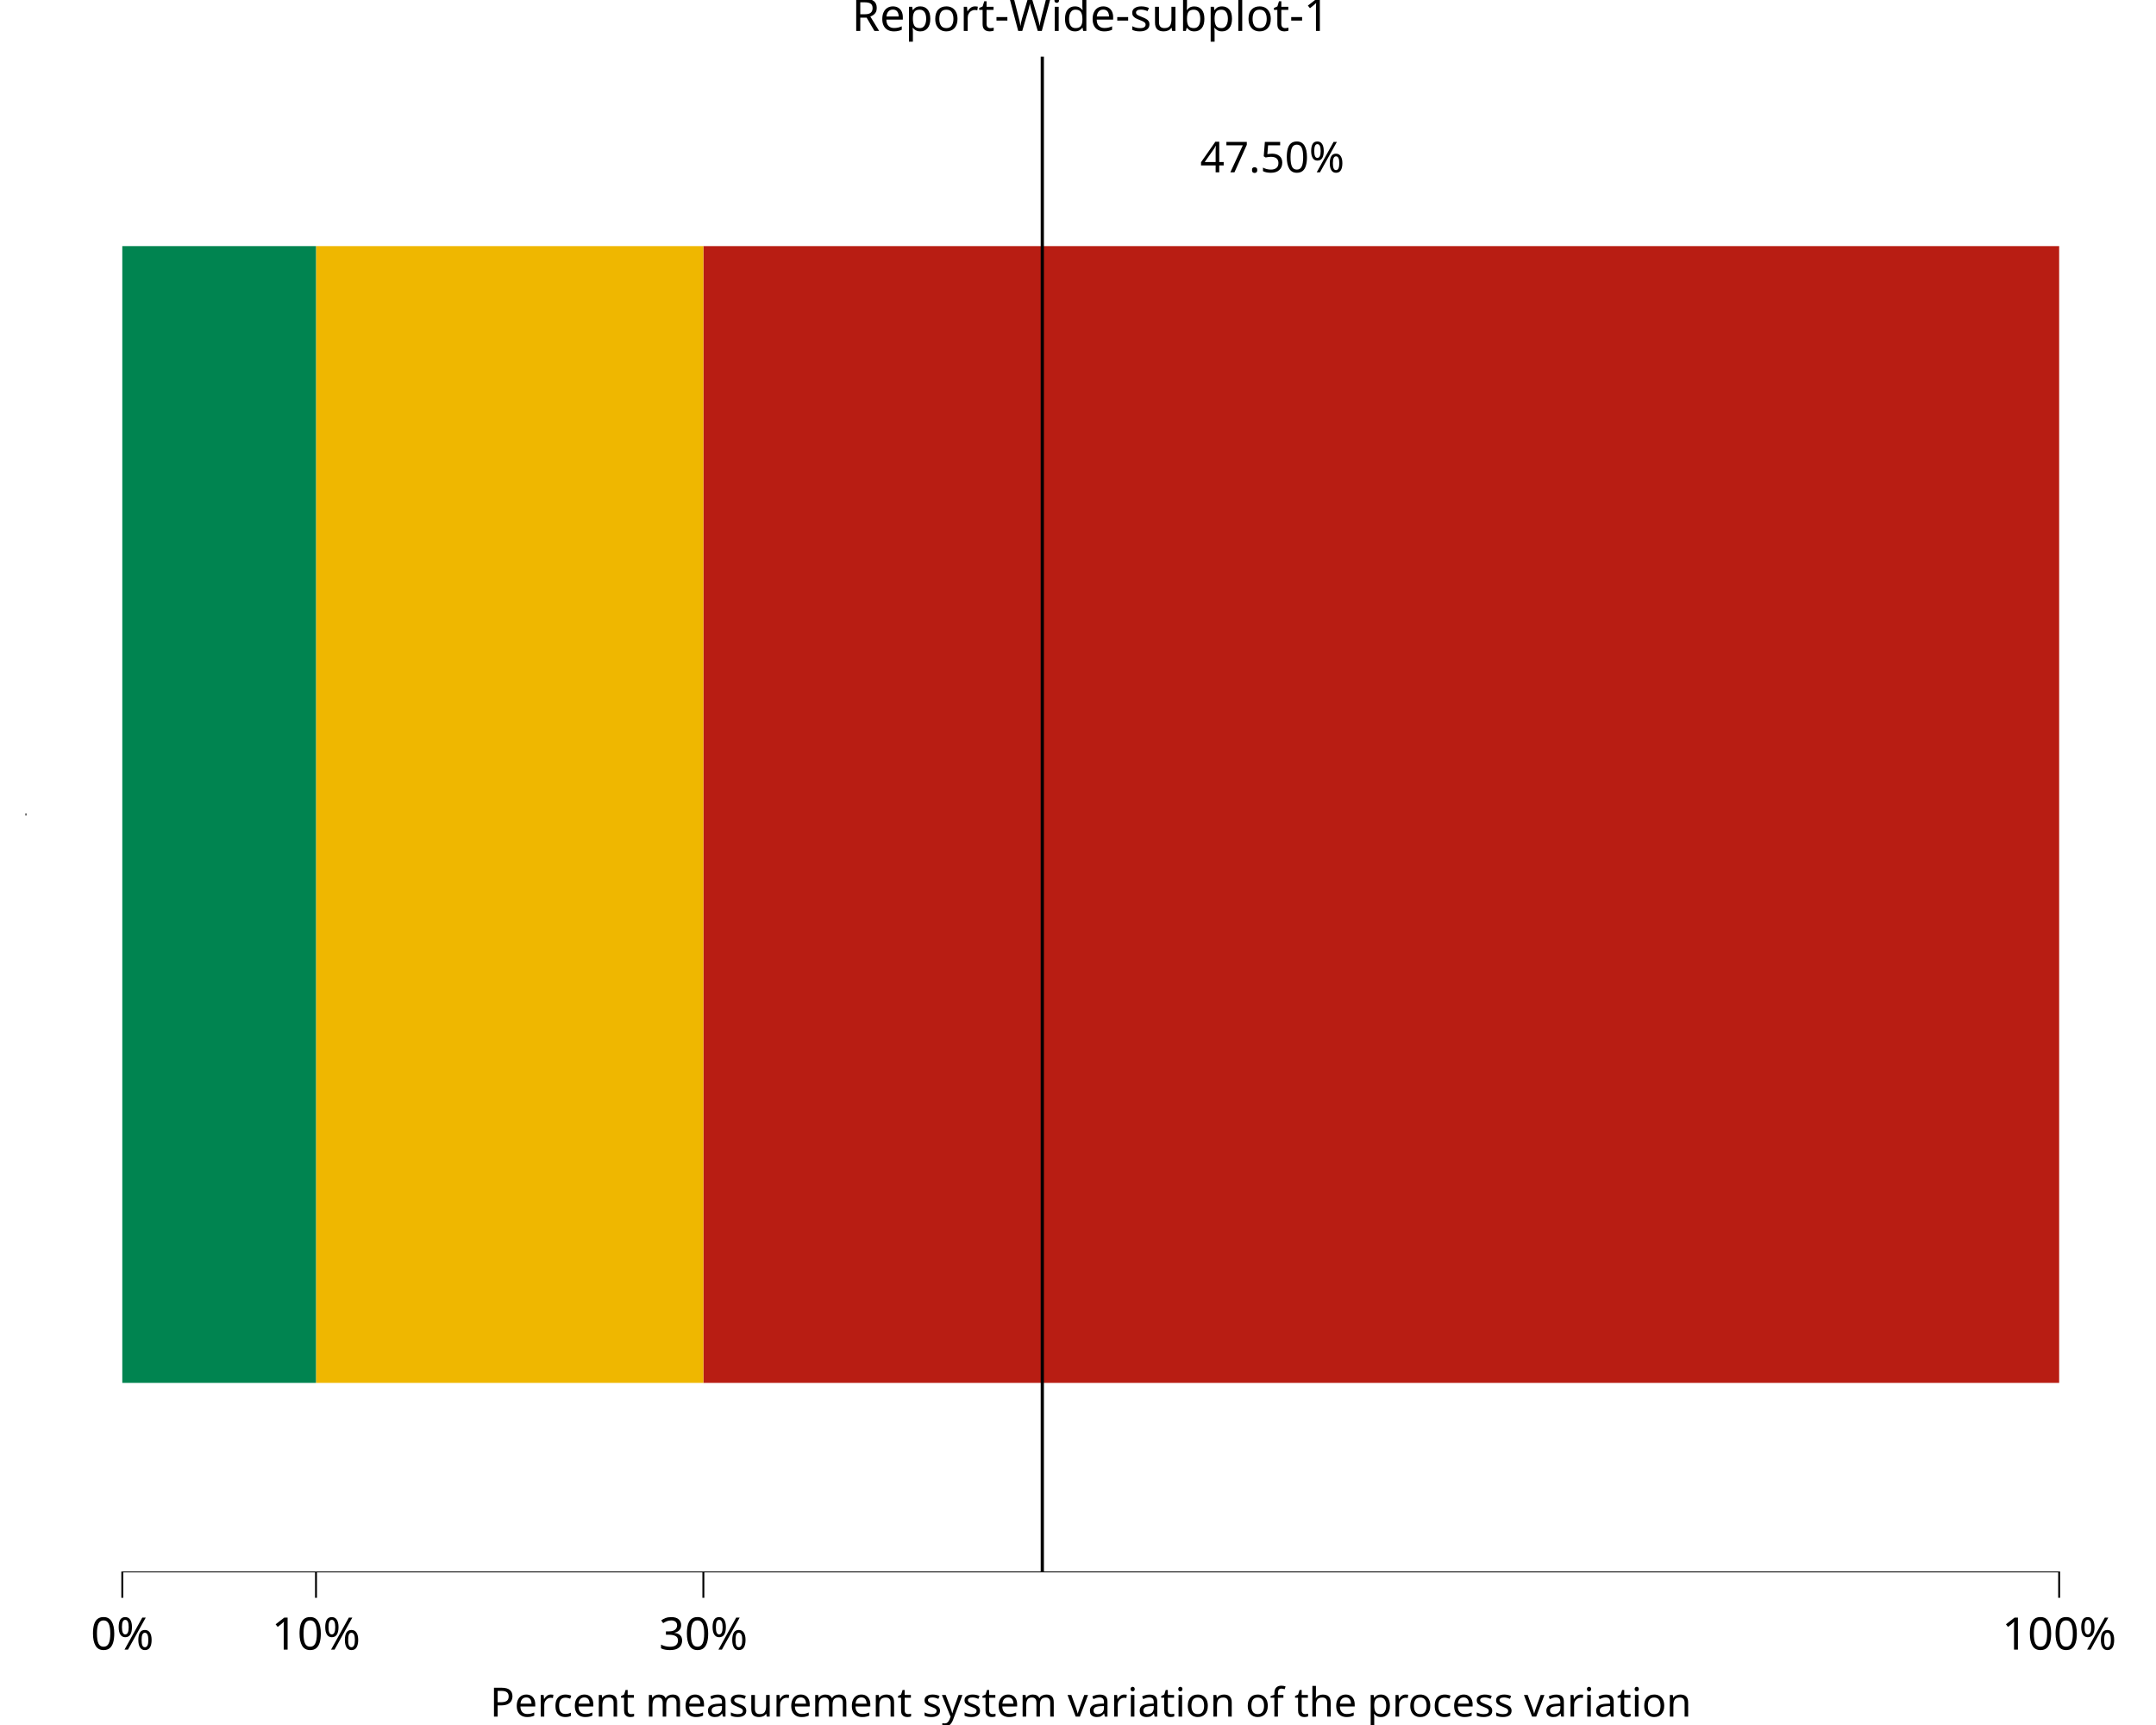
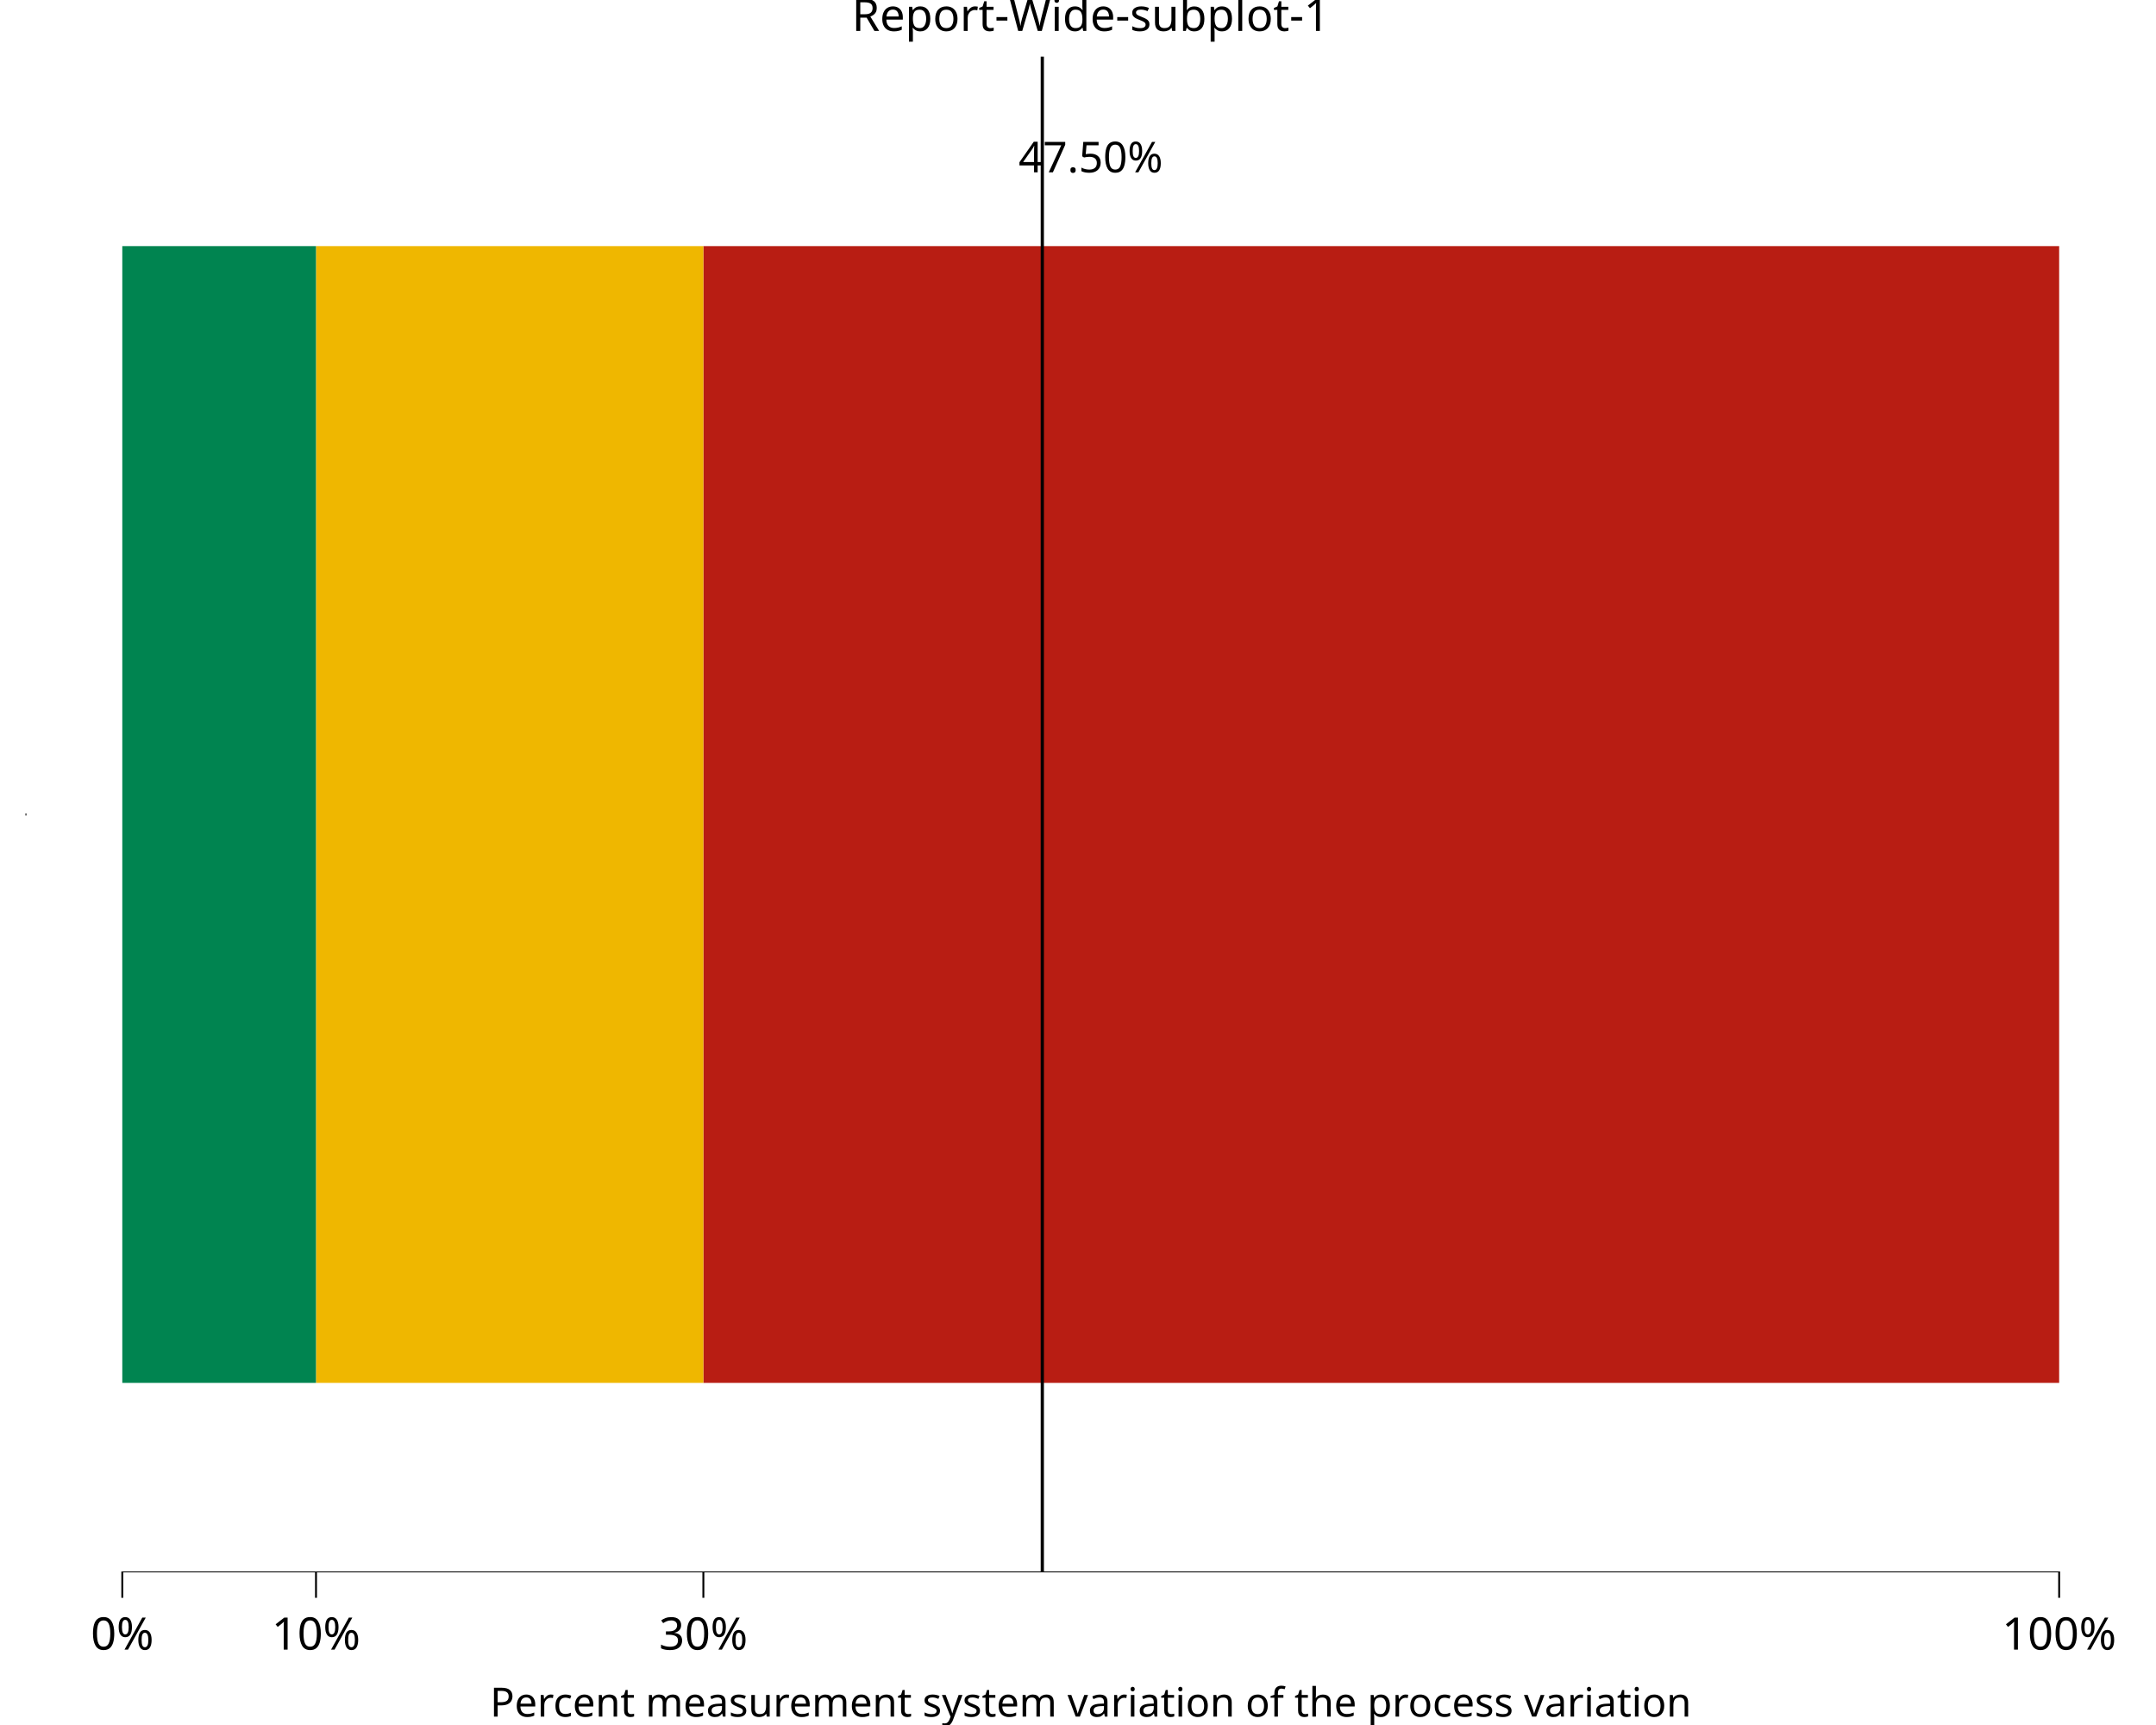
<svg xmlns="http://www.w3.org/2000/svg" class="svglite" data-engine-version="2.0" width="720.00pt" height="576.00pt" viewBox="0 0 720.00 576.00">
  <defs>
    <style type="text/css">
    .svglite line, .svglite polyline, .svglite polygon, .svglite path, .svglite rect, .svglite circle {
      fill: none;
      stroke: #000000;
      stroke-linecap: round;
      stroke-linejoin: round;
      stroke-miterlimit: 10.00;
    }
  </style>
  </defs>
  <rect width="100%" height="100%" style="stroke: none; fill: #FFFFFF;" />
  <defs>
    <clipPath id="cpMC4wMHw3MjAuMDB8MC4wMHw1NzYuMDA=">
      <rect x="0.00" y="0.00" width="720.00" height="576.00" />
    </clipPath>
  </defs>
  <g clip-path="url(#cpMC4wMHw3MjAuMDB8MC4wMHw1NzYuMDA=)">
    <rect x="0.00" y="0.00" width="720.00" height="576.00" style="stroke-width: 10.67; stroke: none;" />
  </g>
  <defs>
    <clipPath id="cpOC41MHw3MjAuMDB8MTguOTJ8NTI1LjAz">
      <rect x="8.50" y="18.92" width="711.50" height="506.11" />
    </clipPath>
  </defs>
  <g clip-path="url(#cpOC41MHw3MjAuMDB8MTguOTJ8NTI1LjAz)">
    <rect x="8.50" y="18.92" width="711.50" height="506.11" style="stroke-width: 10.67; stroke: none;" />
    <rect x="234.89" y="82.18" width="452.77" height="379.58" style="stroke-width: 1.07; stroke: none; stroke-linecap: square; stroke-linejoin: miter; fill: #B81D13;" />
    <rect x="105.53" y="82.18" width="129.36" height="379.58" style="stroke-width: 1.07; stroke: none; stroke-linecap: square; stroke-linejoin: miter; fill: #EFB700;" />
    <rect x="40.84" y="82.18" width="64.68" height="379.58" style="stroke-width: 1.07; stroke: none; stroke-linecap: square; stroke-linejoin: miter; fill: #008450;" />
    <line x1="348.08" y1="525.03" x2="348.08" y2="18.92" style="stroke-width: 1.07; stroke-linecap: butt;" />
    <line x1="40.53" y1="525.03" x2="687.98" y2="525.03" style="stroke-width: 0.64; stroke-linecap: butt;" />
    <line x1="8.50" y1="272.29" x2="8.50" y2="271.65" style="stroke-width: 0.64; stroke-linecap: butt;" />
-     <text x="424.89" y="57.55" text-anchor="middle" style="font-size: 14.23px; font-family: sans;" textLength="48.25px" lengthAdjust="spacingAndGlyphs">47.50%</text>
+     <text x="364.25" y="57.55" text-anchor="middle" style="font-size: 14.23px; font-family: sans;" textLength="48.25px" lengthAdjust="spacingAndGlyphs">47.50%</text>
    <rect x="8.50" y="18.92" width="711.50" height="506.11" style="stroke-width: 0.00; stroke: none;" />
  </g>
  <g clip-path="url(#cpMC4wMHw3MjAuMDB8MC4wMHw1NzYuMDA=)">
    <polyline points="8.50,525.03 8.50,18.92 " style="stroke-width: 0.00; stroke: none; stroke-linecap: butt;" />
    <polyline points="8.50,525.03 720.00,525.03 " style="stroke-width: 0.00; stroke: none; stroke-linecap: butt;" />
    <polyline points="40.84,533.53 40.84,525.03 " style="stroke-width: 0.64; stroke-linecap: butt;" />
    <polyline points="105.53,533.53 105.53,525.03 " style="stroke-width: 0.64; stroke-linecap: butt;" />
    <polyline points="234.89,533.53 234.89,525.03 " style="stroke-width: 0.64; stroke-linecap: butt;" />
    <polyline points="687.66,533.53 687.66,525.03 " style="stroke-width: 0.64; stroke-linecap: butt;" />
    <text x="40.84" y="550.83" text-anchor="middle" style="font-size: 15.00px; font-family: sans;" textLength="21.68px" lengthAdjust="spacingAndGlyphs">0%</text>
    <text x="105.53" y="550.83" text-anchor="middle" style="font-size: 15.00px; font-family: sans;" textLength="30.02px" lengthAdjust="spacingAndGlyphs">10%</text>
    <text x="234.89" y="550.83" text-anchor="middle" style="font-size: 15.00px; font-family: sans;" textLength="30.02px" lengthAdjust="spacingAndGlyphs">30%</text>
    <text x="687.66" y="550.83" text-anchor="middle" style="font-size: 15.00px; font-family: sans;" textLength="38.37px" lengthAdjust="spacingAndGlyphs">100%</text>
    <text x="364.25" y="573.20" text-anchor="middle" style="font-size: 13.50px; font-family: sans;" textLength="377.49px" lengthAdjust="spacingAndGlyphs">Percent measurement system variation of the process variation</text>
    <text x="364.25" y="10.32" text-anchor="middle" style="font-size: 15.00px; font-family: sans;" textLength="150.90px" lengthAdjust="spacingAndGlyphs">Report-Wide-subplot-1</text>
  </g>
</svg>
